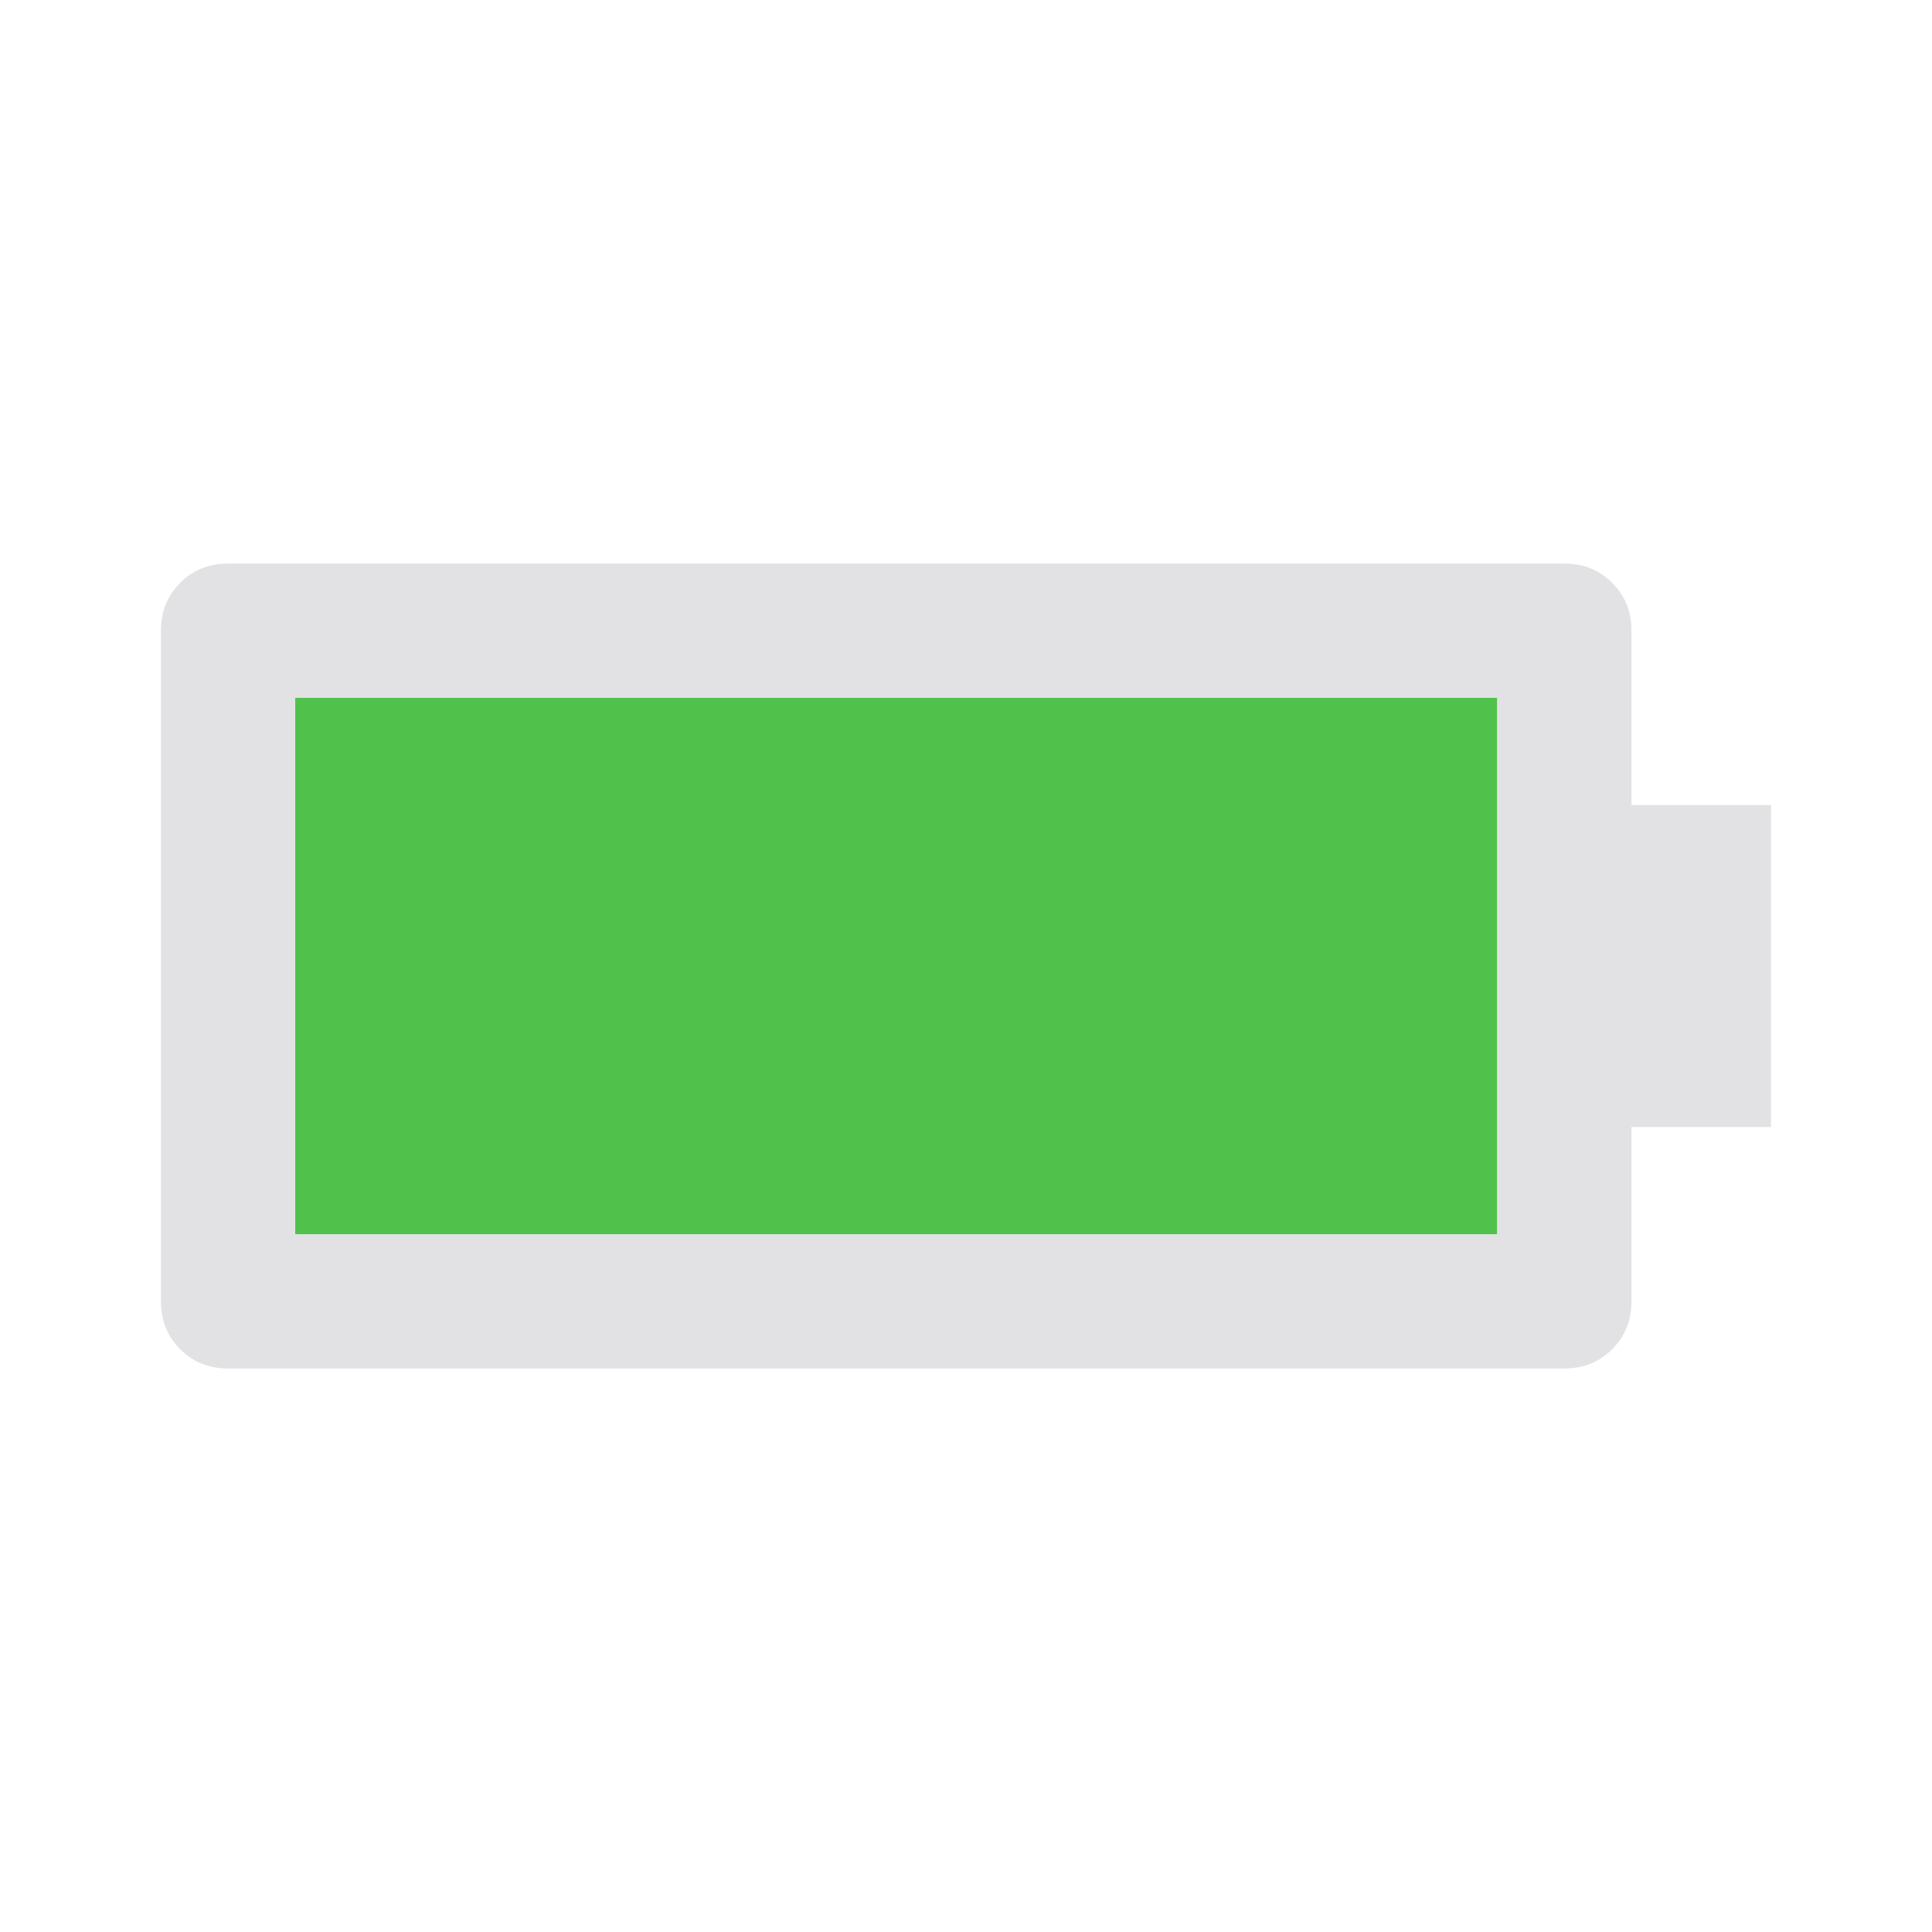
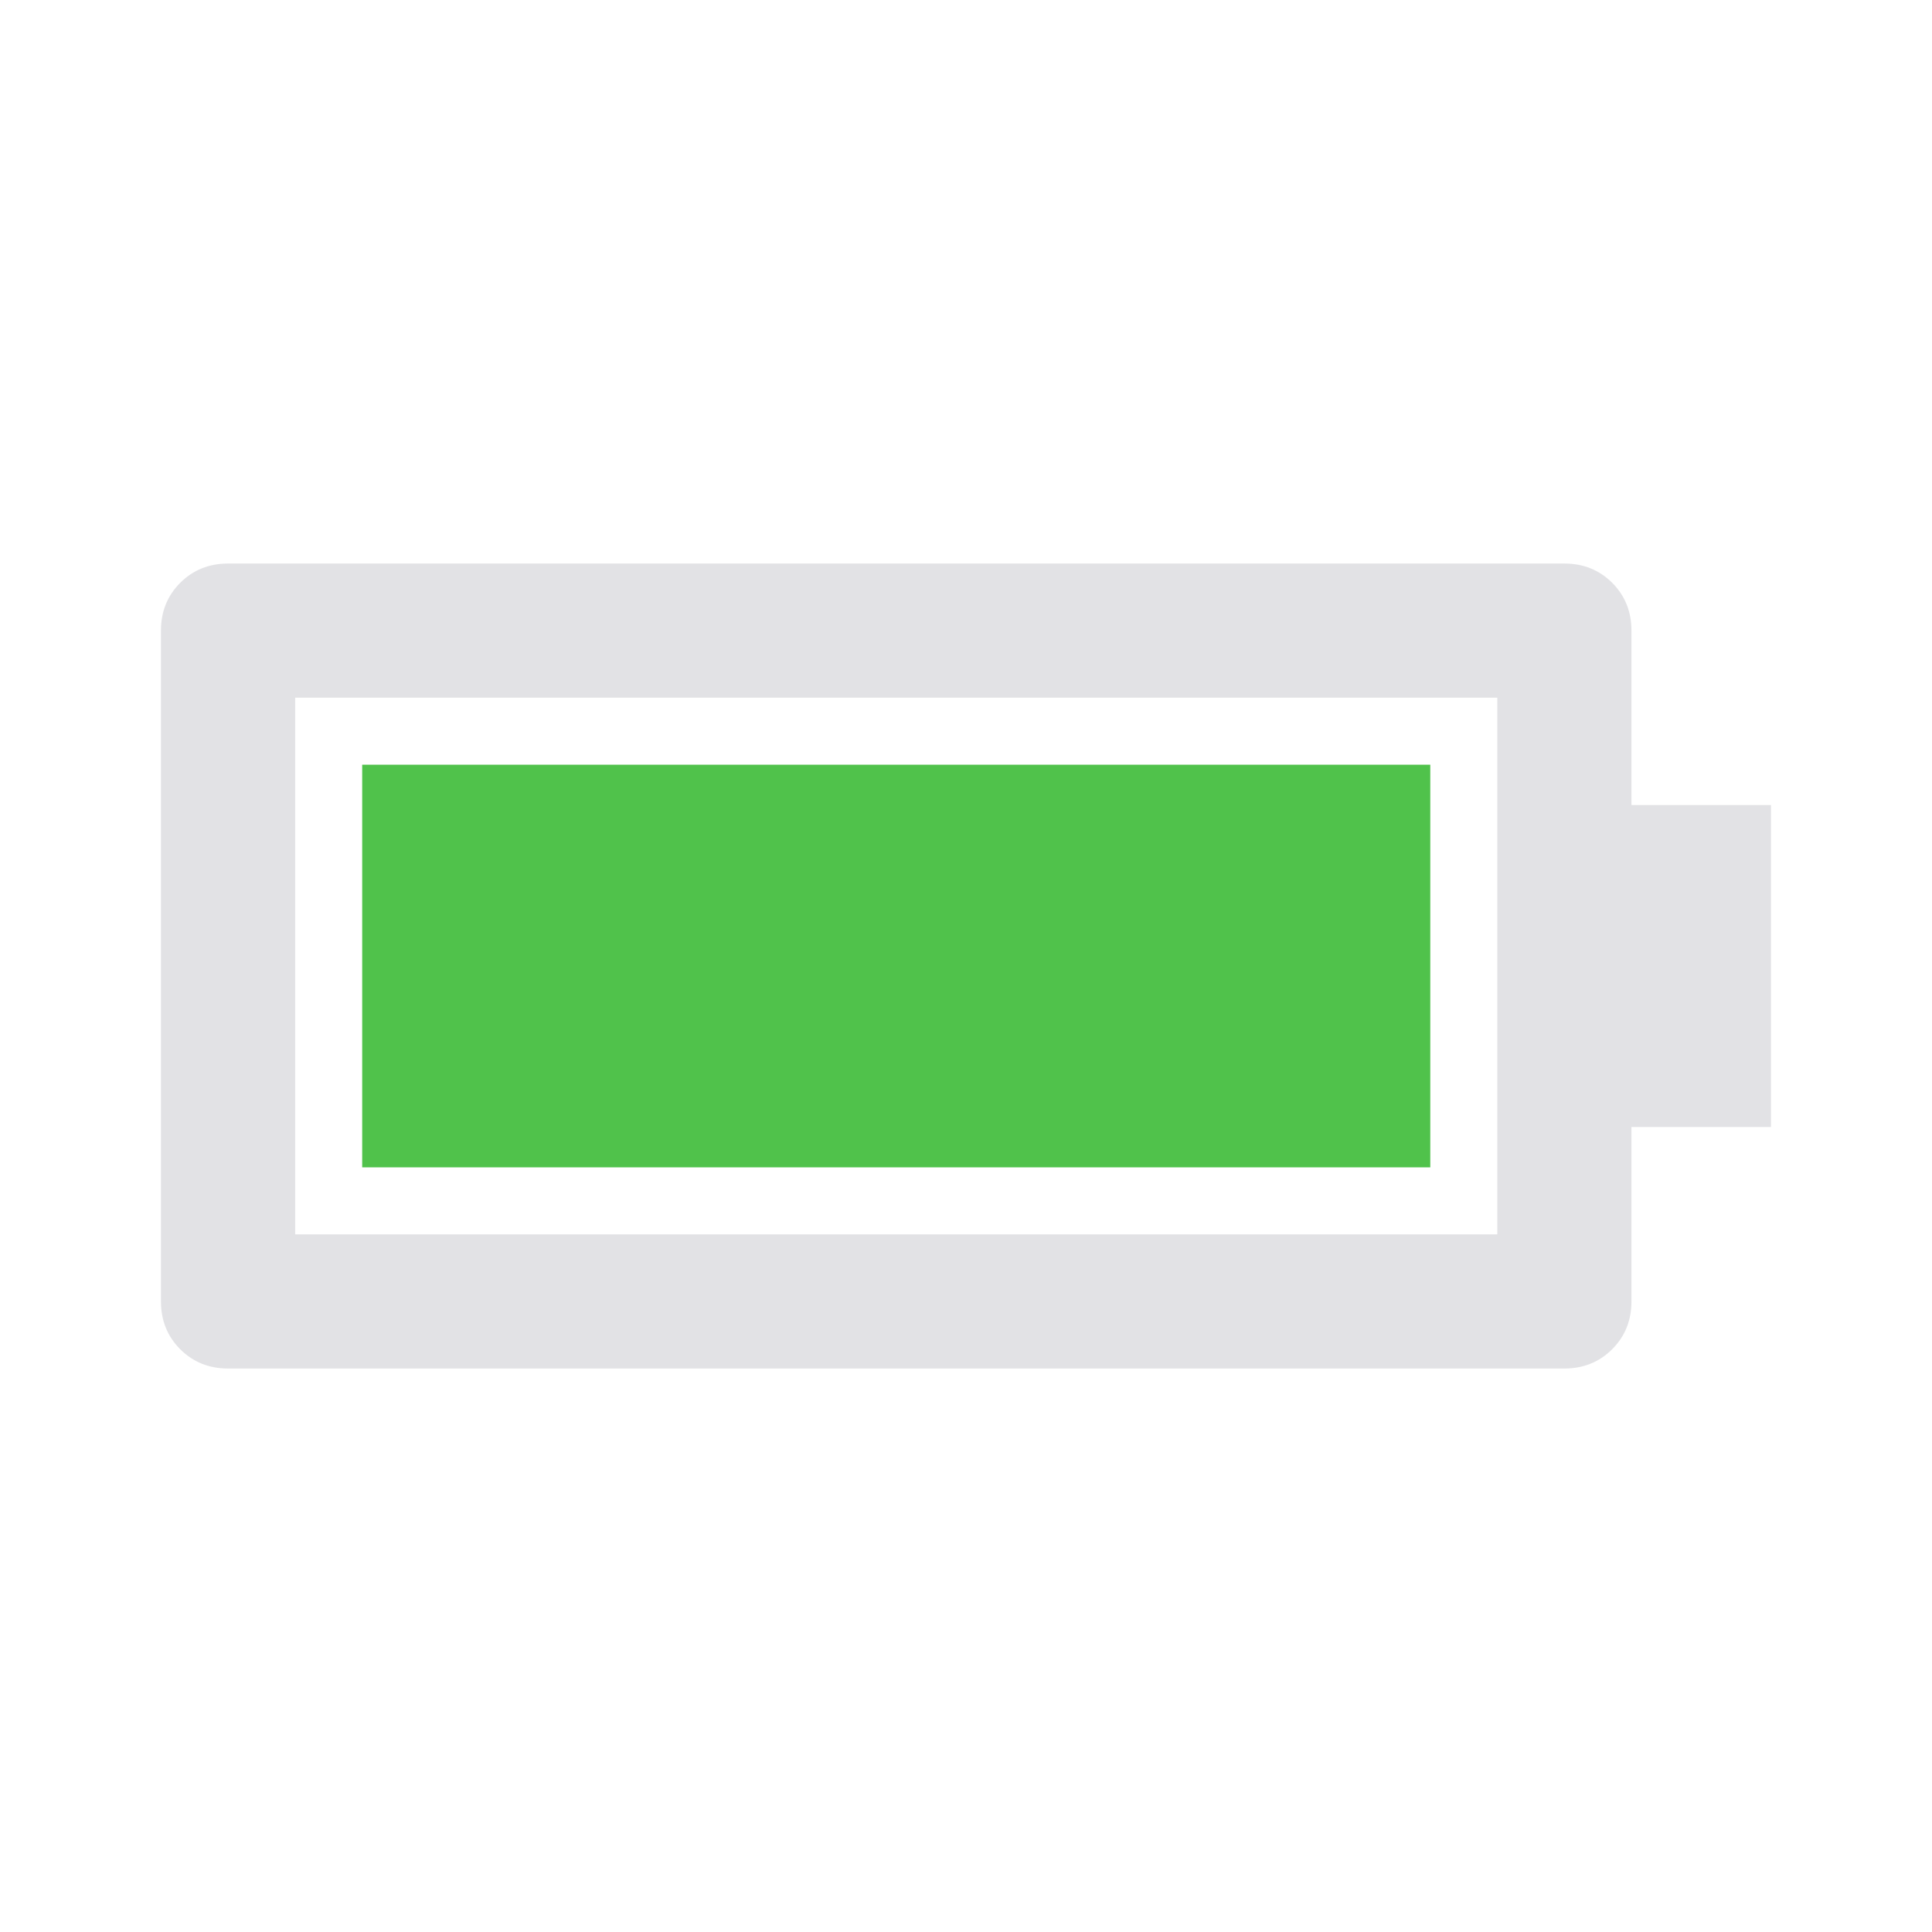
<svg xmlns="http://www.w3.org/2000/svg" viewBox="0 0 32 32" version="1.1">
  <defs>
    <style type="text/css" id="current-color-scheme">
      .ColorScheme-Text {
        color: #e2e2e5;
      }

      .ColorScheme-PositiveText {
        color: #50c24b;
      }
    </style>
  </defs>
-   <rect width="19.911" height="8.889" x="4.889" y="11.556" class="ColorScheme-PositiveText" fill="currentColor" />
+   <rect width="17.691" height="6.669" x="5.999" y="12.666" class="ColorScheme-PositiveText" fill="currentColor" />
  <path d="m 25.911,9.334 q 0.472,0 0.792,0.319 Q 27.022,9.973 27.022,10.445 v 2.889 h 2.311 v 5.333 h -2.311 v 2.889 q 0,0.472 -0.32,0.792 -0.319,0.319 -0.792,0.319 H 3.777 q -0.472,0 -0.792,-0.319 Q 2.666,22.028 2.666,21.556 V 10.445 q 0,-0.472 0.319,-0.792 Q 3.305,9.334 3.777,9.334 Z m -1.111,2.222 H 4.889 v 8.889 H 24.8 Z" class="ColorScheme-Text" fill="currentColor" />
</svg>
